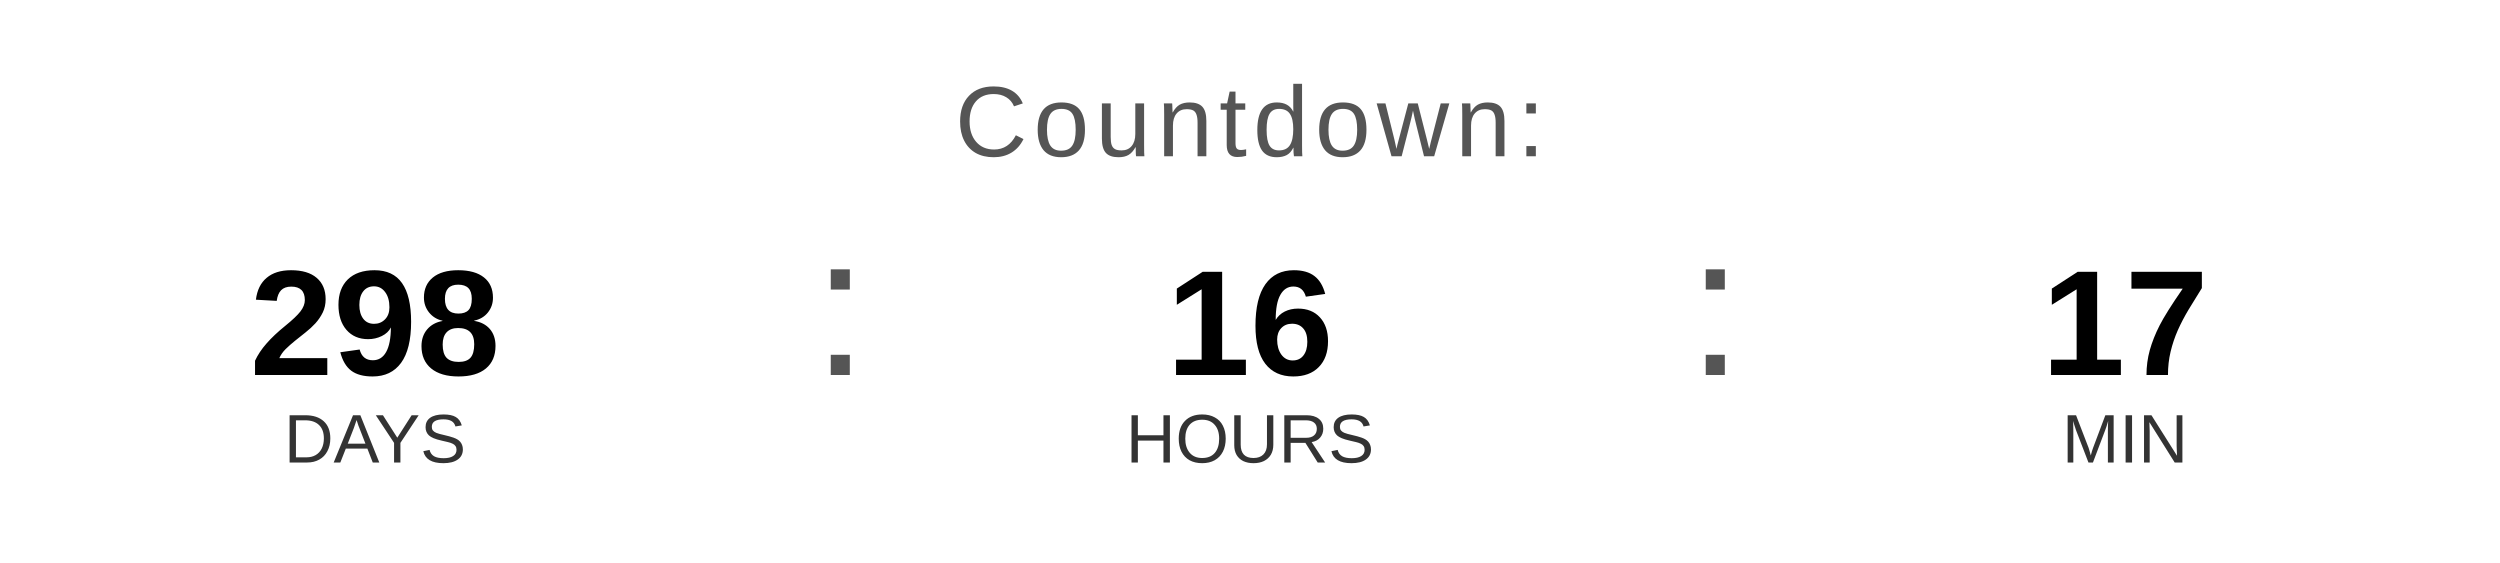
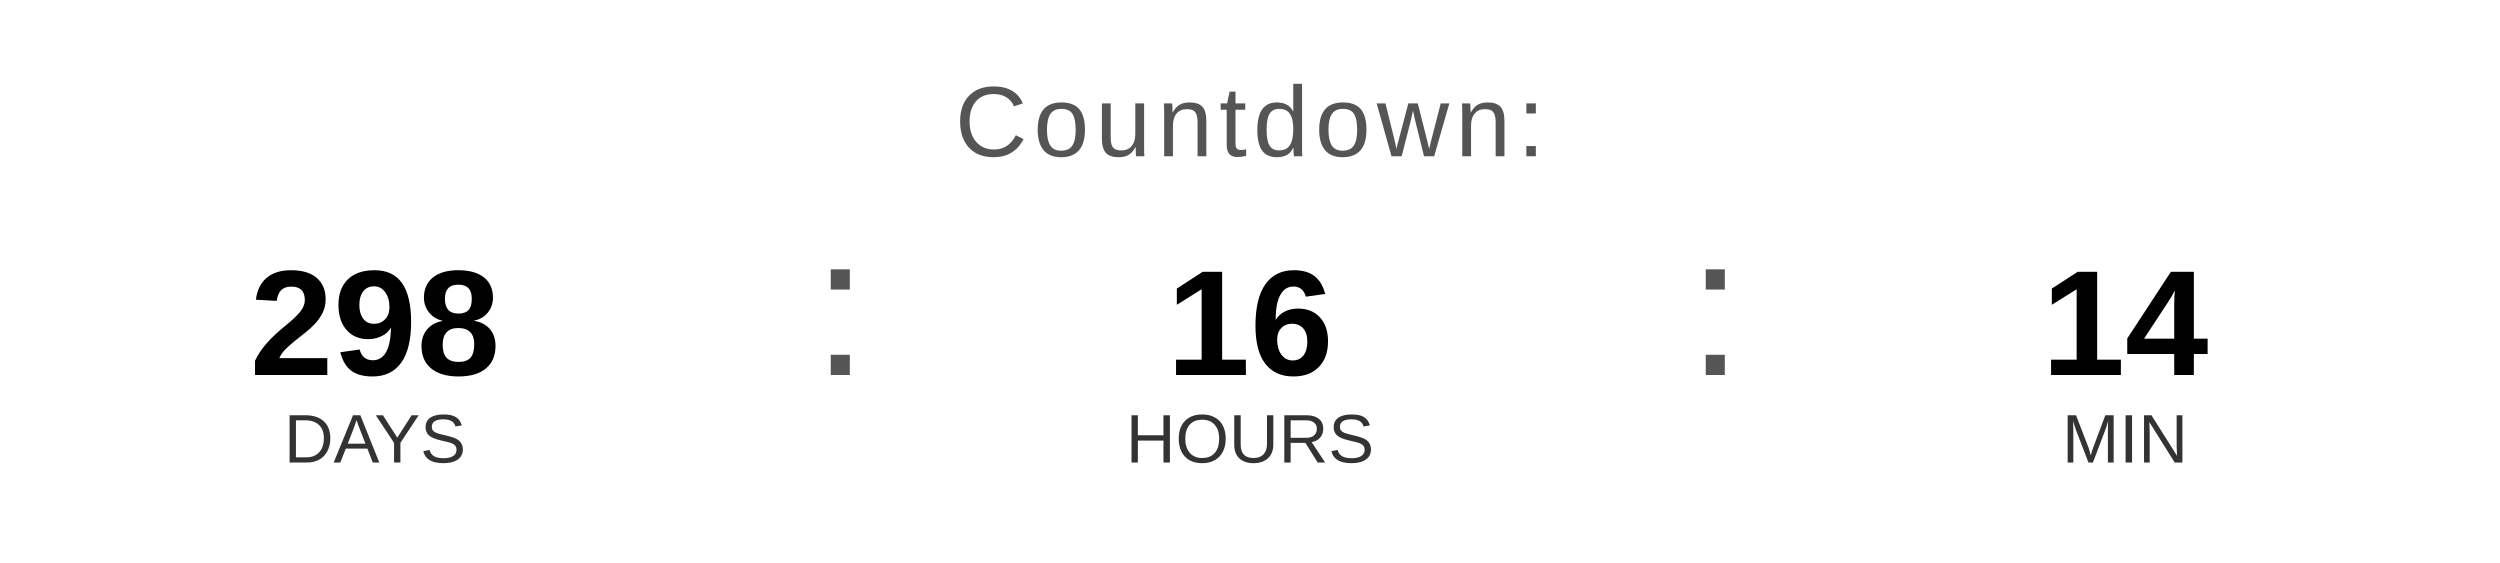
<svg xmlns="http://www.w3.org/2000/svg" width="400" height="90" viewBox="0 0 400 90">
  <text x="200" y="25" font-family="Arial, Helvetica, sans-serif" font-size="16" fill="#555555" text-anchor="middle" letter-spacing="1">
    Countdown:
  </text>
  <text x="60" y="60" font-family="Arial, Helvetica, sans-serif" font-size="24" font-weight="bold" fill="#000000" text-anchor="middle">298</text>
  <text x="60" y="74" font-family="Arial, Helvetica, sans-serif" font-size="11" fill="#333333" text-anchor="middle">DAYS</text>
  <text x="130" y="60" font-family="Arial, sans-serif" font-size="32" fill="#555555">:</text>
  <text x="200" y="60" font-family="Arial, Helvetica, sans-serif" font-size="24" font-weight="bold" fill="#000000" text-anchor="middle">16</text>
  <text x="200" y="74" font-family="Arial, Helvetica, sans-serif" font-size="11" fill="#333333" text-anchor="middle">HOURS</text>
  <text x="270" y="60" font-family="Arial, sans-serif" font-size="32" fill="#555555">:</text>
-   <text x="340" y="60" font-family="Arial, Helvetica, sans-serif" font-size="24" font-weight="bold" fill="#000000" text-anchor="middle">17</text>
+   <text x="340" y="60" font-family="Arial, Helvetica, sans-serif" font-size="24" font-weight="bold" fill="#000000" text-anchor="middle">14</text>
  <text x="340" y="74" font-family="Arial, Helvetica, sans-serif" font-size="11" fill="#333333" text-anchor="middle">MIN</text>
</svg>
